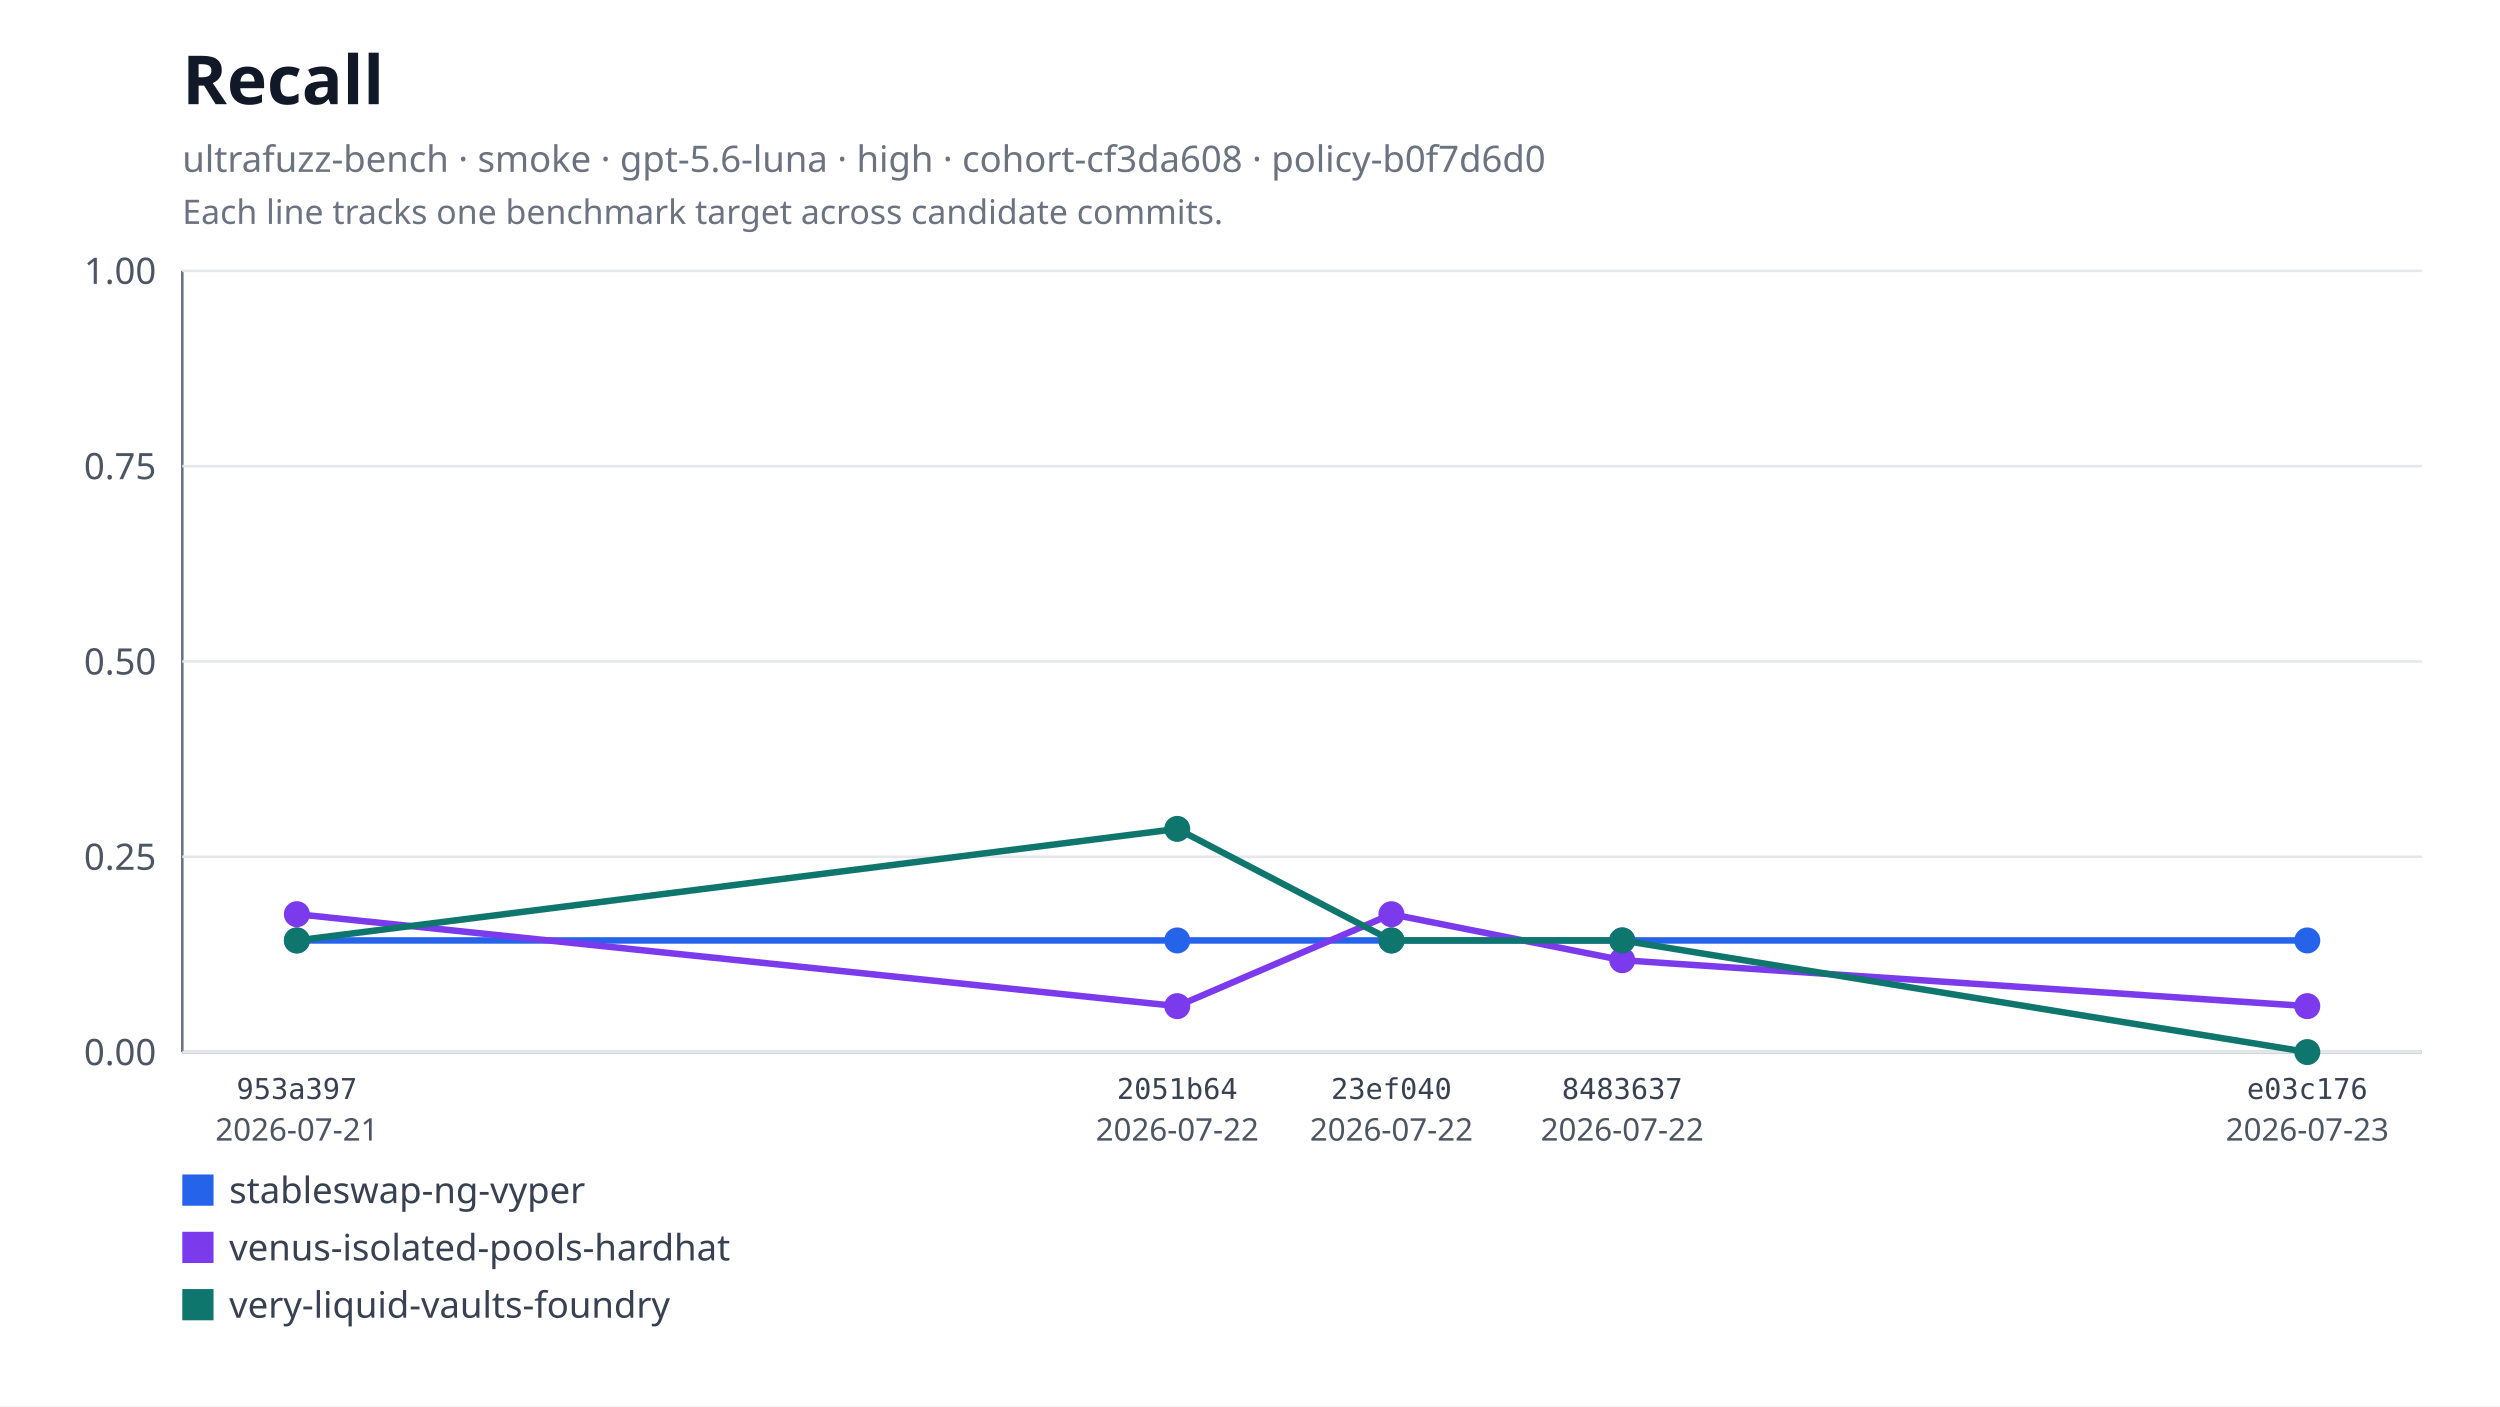
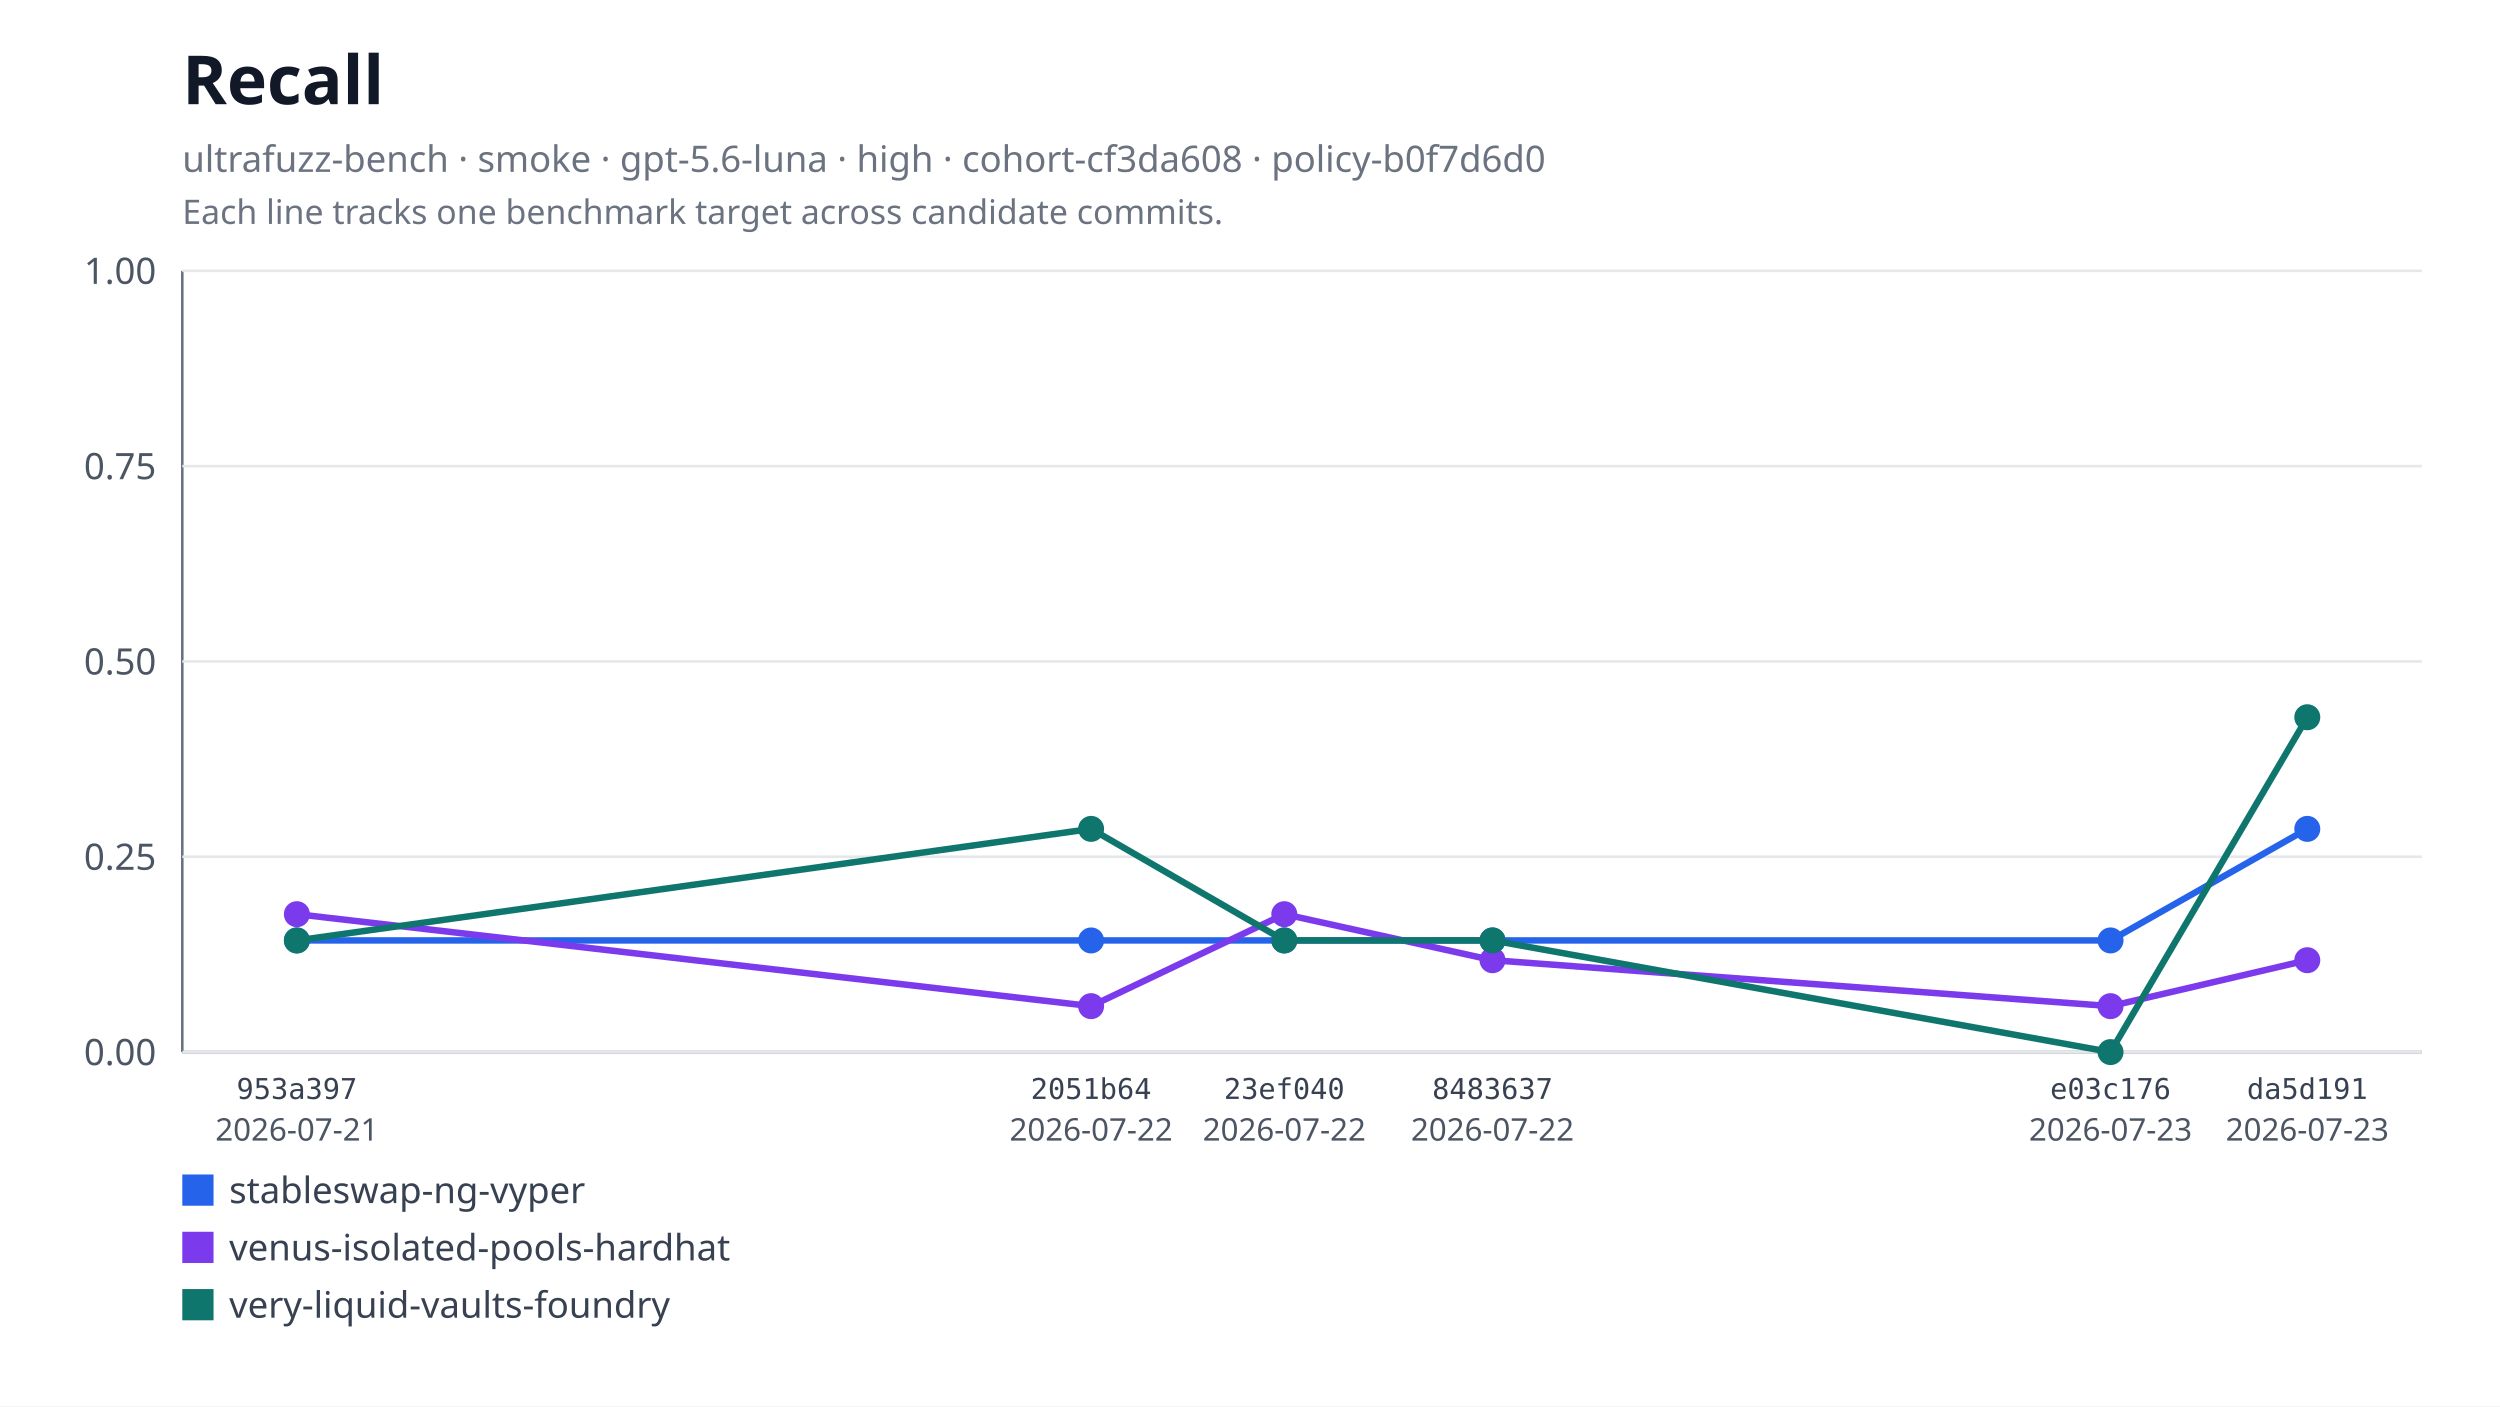
<svg xmlns="http://www.w3.org/2000/svg" xmlns:xlink="http://www.w3.org/1999/xlink" width="960" height="540" viewBox="0 0 960 540" role="img" aria-labelledby="title desc">
  <rect width="960" height="540" fill="#ffffff" />
  <text x="70" y="40" font-family="system-ui, sans-serif" font-size="26" font-weight="600" fill="#111827">Recall</text>
  <text x="70" y="66" font-family="system-ui, sans-serif" font-size="14" fill="#6b7280">ultrafuzz-bench · smoke · gpt-5.6-luna · high · cohort-cf3da608 · policy-b0f7d6d0</text>
  <text x="70" y="86" font-family="system-ui, sans-serif" font-size="13" fill="#6b7280">Each line tracks one benchmark target across candidate commits.</text>
  <line x1="70" y1="104" x2="70" y2="404" stroke="#6b7280" />
  <line x1="70" y1="404" x2="930" y2="404" stroke="#6b7280" />
  <line x1="70" y1="404" x2="930" y2="404" stroke="#e5e7eb" />
  <text x="60" y="409" text-anchor="end" font-family="system-ui, sans-serif" font-size="14" fill="#4b5563">0.00</text>
  <line x1="70" y1="329" x2="930" y2="329" stroke="#e5e7eb" />
  <text x="60" y="334" text-anchor="end" font-family="system-ui, sans-serif" font-size="14" fill="#4b5563">0.25</text>
  <line x1="70" y1="254" x2="930" y2="254" stroke="#e5e7eb" />
  <text x="60" y="259" text-anchor="end" font-family="system-ui, sans-serif" font-size="14" fill="#4b5563">0.50</text>
  <line x1="70" y1="179" x2="930" y2="179" stroke="#e5e7eb" />
  <text x="60" y="184" text-anchor="end" font-family="system-ui, sans-serif" font-size="14" fill="#4b5563">0.75</text>
  <line x1="70" y1="104" x2="930" y2="104" stroke="#e5e7eb" />
  <text x="60" y="109" text-anchor="end" font-family="system-ui, sans-serif" font-size="14" fill="#4b5563">1.00</text>
-   <polyline fill="none" stroke="#2563eb" stroke-width="2.5" points="114,361.13 452.07,361.13 534.31,361.13 622.93,361.13 886,361.13" />
+   <polyline fill="none" stroke="#2563eb" stroke-width="2.5" points="114,361.13 418.98,361.13 493.17,361.13 573.12,361.13 810.44,361.13 886,318.29" />
  <a href="https://github.com/monad-developers/ultrafuzz/commit/953a397a860307d3061eef2cad69c80d09ef20f5" xlink:href="https://github.com/monad-developers/ultrafuzz/commit/953a397a860307d3061eef2cad69c80d09ef20f5">
    <circle cx="114" cy="361.13" r="5" fill="#2563eb" />
  </a>
  <a href="https://github.com/monad-developers/ultrafuzz/commit/2051b642d9e31e9402ce1ec8a00b70cc27801f16" xlink:href="https://github.com/monad-developers/ultrafuzz/commit/2051b642d9e31e9402ce1ec8a00b70cc27801f16">
-     <circle cx="452.07" cy="361.13" r="5" fill="#2563eb" />
+     <circle cx="418.98" cy="361.13" r="5" fill="#2563eb" />
  </a>
  <a href="https://github.com/monad-developers/ultrafuzz/commit/23ef040e5ad66603354e3395f7eac77df9b76f06" xlink:href="https://github.com/monad-developers/ultrafuzz/commit/23ef040e5ad66603354e3395f7eac77df9b76f06">
-     <circle cx="534.31" cy="361.13" r="5" fill="#2563eb" />
+     <circle cx="493.17" cy="361.13" r="5" fill="#2563eb" />
  </a>
  <a href="https://github.com/monad-developers/ultrafuzz/commit/84836379f09e6e84ff0da059f7e26a2a38e4cc98" xlink:href="https://github.com/monad-developers/ultrafuzz/commit/84836379f09e6e84ff0da059f7e26a2a38e4cc98">
-     <circle cx="622.93" cy="361.13" r="5" fill="#2563eb" />
+     <circle cx="573.12" cy="361.13" r="5" fill="#2563eb" />
  </a>
  <a href="https://github.com/monad-developers/ultrafuzz/commit/e03c176587f695fe711b8123f88c2cbbcfca36af" xlink:href="https://github.com/monad-developers/ultrafuzz/commit/e03c176587f695fe711b8123f88c2cbbcfca36af">
-     <circle cx="886" cy="361.13" r="5" fill="#2563eb" />
+     <circle cx="810.44" cy="361.13" r="5" fill="#2563eb" />
  </a>
-   <polyline fill="none" stroke="#7c3aed" stroke-width="2.5" points="114,351.05 452.07,386.36 534.31,351.05 622.93,368.72 886,386.36" />
+   <a href="https://github.com/monad-developers/ultrafuzz/commit/da5d191b03f61b4e07149c10d29bbd7542511889" xlink:href="https://github.com/monad-developers/ultrafuzz/commit/da5d191b03f61b4e07149c10d29bbd7542511889">
+     <circle cx="886" cy="318.29" r="5" fill="#2563eb" />
+   </a>
+   <polyline fill="none" stroke="#7c3aed" stroke-width="2.5" points="114,351.05 418.98,386.36 493.17,351.05 573.12,368.72 810.44,386.36 886,368.72" />
  <a href="https://github.com/monad-developers/ultrafuzz/commit/953a397a860307d3061eef2cad69c80d09ef20f5" xlink:href="https://github.com/monad-developers/ultrafuzz/commit/953a397a860307d3061eef2cad69c80d09ef20f5">
    <circle cx="114" cy="351.05" r="5" fill="#7c3aed" />
  </a>
  <a href="https://github.com/monad-developers/ultrafuzz/commit/2051b642d9e31e9402ce1ec8a00b70cc27801f16" xlink:href="https://github.com/monad-developers/ultrafuzz/commit/2051b642d9e31e9402ce1ec8a00b70cc27801f16">
-     <circle cx="452.07" cy="386.36" r="5" fill="#7c3aed" />
+     <circle cx="418.98" cy="386.36" r="5" fill="#7c3aed" />
  </a>
  <a href="https://github.com/monad-developers/ultrafuzz/commit/23ef040e5ad66603354e3395f7eac77df9b76f06" xlink:href="https://github.com/monad-developers/ultrafuzz/commit/23ef040e5ad66603354e3395f7eac77df9b76f06">
-     <circle cx="534.31" cy="351.05" r="5" fill="#7c3aed" />
+     <circle cx="493.17" cy="351.05" r="5" fill="#7c3aed" />
  </a>
  <a href="https://github.com/monad-developers/ultrafuzz/commit/84836379f09e6e84ff0da059f7e26a2a38e4cc98" xlink:href="https://github.com/monad-developers/ultrafuzz/commit/84836379f09e6e84ff0da059f7e26a2a38e4cc98">
-     <circle cx="622.93" cy="368.72" r="5" fill="#7c3aed" />
+     <circle cx="573.12" cy="368.72" r="5" fill="#7c3aed" />
  </a>
  <a href="https://github.com/monad-developers/ultrafuzz/commit/e03c176587f695fe711b8123f88c2cbbcfca36af" xlink:href="https://github.com/monad-developers/ultrafuzz/commit/e03c176587f695fe711b8123f88c2cbbcfca36af">
-     <circle cx="886" cy="386.36" r="5" fill="#7c3aed" />
+     <circle cx="810.44" cy="386.36" r="5" fill="#7c3aed" />
  </a>
-   <polyline fill="none" stroke="#0f766e" stroke-width="2.5" points="114,361.13 452.07,318.29 534.31,361.13 622.93,361.13 886,404" />
+   <a href="https://github.com/monad-developers/ultrafuzz/commit/da5d191b03f61b4e07149c10d29bbd7542511889" xlink:href="https://github.com/monad-developers/ultrafuzz/commit/da5d191b03f61b4e07149c10d29bbd7542511889">
+     <circle cx="886" cy="368.72" r="5" fill="#7c3aed" />
+   </a>
+   <polyline fill="none" stroke="#0f766e" stroke-width="2.5" points="114,361.13 418.98,318.29 493.17,361.13 573.12,361.13 810.44,404 886,275.42" />
  <a href="https://github.com/monad-developers/ultrafuzz/commit/953a397a860307d3061eef2cad69c80d09ef20f5" xlink:href="https://github.com/monad-developers/ultrafuzz/commit/953a397a860307d3061eef2cad69c80d09ef20f5">
    <circle cx="114" cy="361.13" r="5" fill="#0f766e" />
  </a>
  <a href="https://github.com/monad-developers/ultrafuzz/commit/2051b642d9e31e9402ce1ec8a00b70cc27801f16" xlink:href="https://github.com/monad-developers/ultrafuzz/commit/2051b642d9e31e9402ce1ec8a00b70cc27801f16">
-     <circle cx="452.07" cy="318.29" r="5" fill="#0f766e" />
+     <circle cx="418.98" cy="318.29" r="5" fill="#0f766e" />
  </a>
  <a href="https://github.com/monad-developers/ultrafuzz/commit/23ef040e5ad66603354e3395f7eac77df9b76f06" xlink:href="https://github.com/monad-developers/ultrafuzz/commit/23ef040e5ad66603354e3395f7eac77df9b76f06">
-     <circle cx="534.31" cy="361.13" r="5" fill="#0f766e" />
+     <circle cx="493.17" cy="361.13" r="5" fill="#0f766e" />
  </a>
  <a href="https://github.com/monad-developers/ultrafuzz/commit/84836379f09e6e84ff0da059f7e26a2a38e4cc98" xlink:href="https://github.com/monad-developers/ultrafuzz/commit/84836379f09e6e84ff0da059f7e26a2a38e4cc98">
-     <circle cx="622.93" cy="361.13" r="5" fill="#0f766e" />
+     <circle cx="573.12" cy="361.13" r="5" fill="#0f766e" />
  </a>
  <a href="https://github.com/monad-developers/ultrafuzz/commit/e03c176587f695fe711b8123f88c2cbbcfca36af" xlink:href="https://github.com/monad-developers/ultrafuzz/commit/e03c176587f695fe711b8123f88c2cbbcfca36af">
-     <circle cx="886" cy="404" r="5" fill="#0f766e" />
+     <circle cx="810.44" cy="404" r="5" fill="#0f766e" />
+   </a>
+   <a href="https://github.com/monad-developers/ultrafuzz/commit/da5d191b03f61b4e07149c10d29bbd7542511889" xlink:href="https://github.com/monad-developers/ultrafuzz/commit/da5d191b03f61b4e07149c10d29bbd7542511889">
+     <circle cx="886" cy="275.42" r="5" fill="#0f766e" />
  </a>
  <text x="114" y="422" text-anchor="middle" font-family="ui-monospace, monospace" font-size="11" fill="#374151">953a397</text>
  <text x="114" y="438" text-anchor="middle" font-family="system-ui, sans-serif" font-size="12" fill="#4b5563">2026-07-21</text>
-   <text x="452.07" y="422" text-anchor="middle" font-family="ui-monospace, monospace" font-size="11" fill="#374151">2051b64</text>
-   <text x="452.07" y="438" text-anchor="middle" font-family="system-ui, sans-serif" font-size="12" fill="#4b5563">2026-07-22</text>
-   <text x="534.31" y="422" text-anchor="middle" font-family="ui-monospace, monospace" font-size="11" fill="#374151">23ef040</text>
-   <text x="534.31" y="438" text-anchor="middle" font-family="system-ui, sans-serif" font-size="12" fill="#4b5563">2026-07-22</text>
-   <text x="622.93" y="422" text-anchor="middle" font-family="ui-monospace, monospace" font-size="11" fill="#374151">8483637</text>
-   <text x="622.93" y="438" text-anchor="middle" font-family="system-ui, sans-serif" font-size="12" fill="#4b5563">2026-07-22</text>
-   <text x="886" y="422" text-anchor="middle" font-family="ui-monospace, monospace" font-size="11" fill="#374151">e03c176</text>
+   <text x="418.98" y="422" text-anchor="middle" font-family="ui-monospace, monospace" font-size="11" fill="#374151">2051b64</text>
+   <text x="418.98" y="438" text-anchor="middle" font-family="system-ui, sans-serif" font-size="12" fill="#4b5563">2026-07-22</text>
+   <text x="493.17" y="422" text-anchor="middle" font-family="ui-monospace, monospace" font-size="11" fill="#374151">23ef040</text>
+   <text x="493.17" y="438" text-anchor="middle" font-family="system-ui, sans-serif" font-size="12" fill="#4b5563">2026-07-22</text>
+   <text x="573.12" y="422" text-anchor="middle" font-family="ui-monospace, monospace" font-size="11" fill="#374151">8483637</text>
+   <text x="573.12" y="438" text-anchor="middle" font-family="system-ui, sans-serif" font-size="12" fill="#4b5563">2026-07-22</text>
+   <text x="810.44" y="422" text-anchor="middle" font-family="ui-monospace, monospace" font-size="11" fill="#374151">e03c176</text>
+   <text x="810.44" y="438" text-anchor="middle" font-family="system-ui, sans-serif" font-size="12" fill="#4b5563">2026-07-23</text>
+   <text x="886" y="422" text-anchor="middle" font-family="ui-monospace, monospace" font-size="11" fill="#374151">da5d191</text>
  <text x="886" y="438" text-anchor="middle" font-family="system-ui, sans-serif" font-size="12" fill="#4b5563">2026-07-23</text>
  <rect x="70" y="451" width="12" height="12" fill="#2563eb" />
  <text x="88" y="462" font-family="system-ui, sans-serif" font-size="14" fill="#374151">stableswap-ng-vyper</text>
  <rect x="70" y="473" width="12" height="12" fill="#7c3aed" />
  <text x="88" y="484" font-family="system-ui, sans-serif" font-size="14" fill="#374151">venus-isolated-pools-hardhat</text>
  <rect x="70" y="495" width="12" height="12" fill="#0f766e" />
  <text x="88" y="506" font-family="system-ui, sans-serif" font-size="14" fill="#374151">very-liquid-vaults-foundry</text>
</svg>
